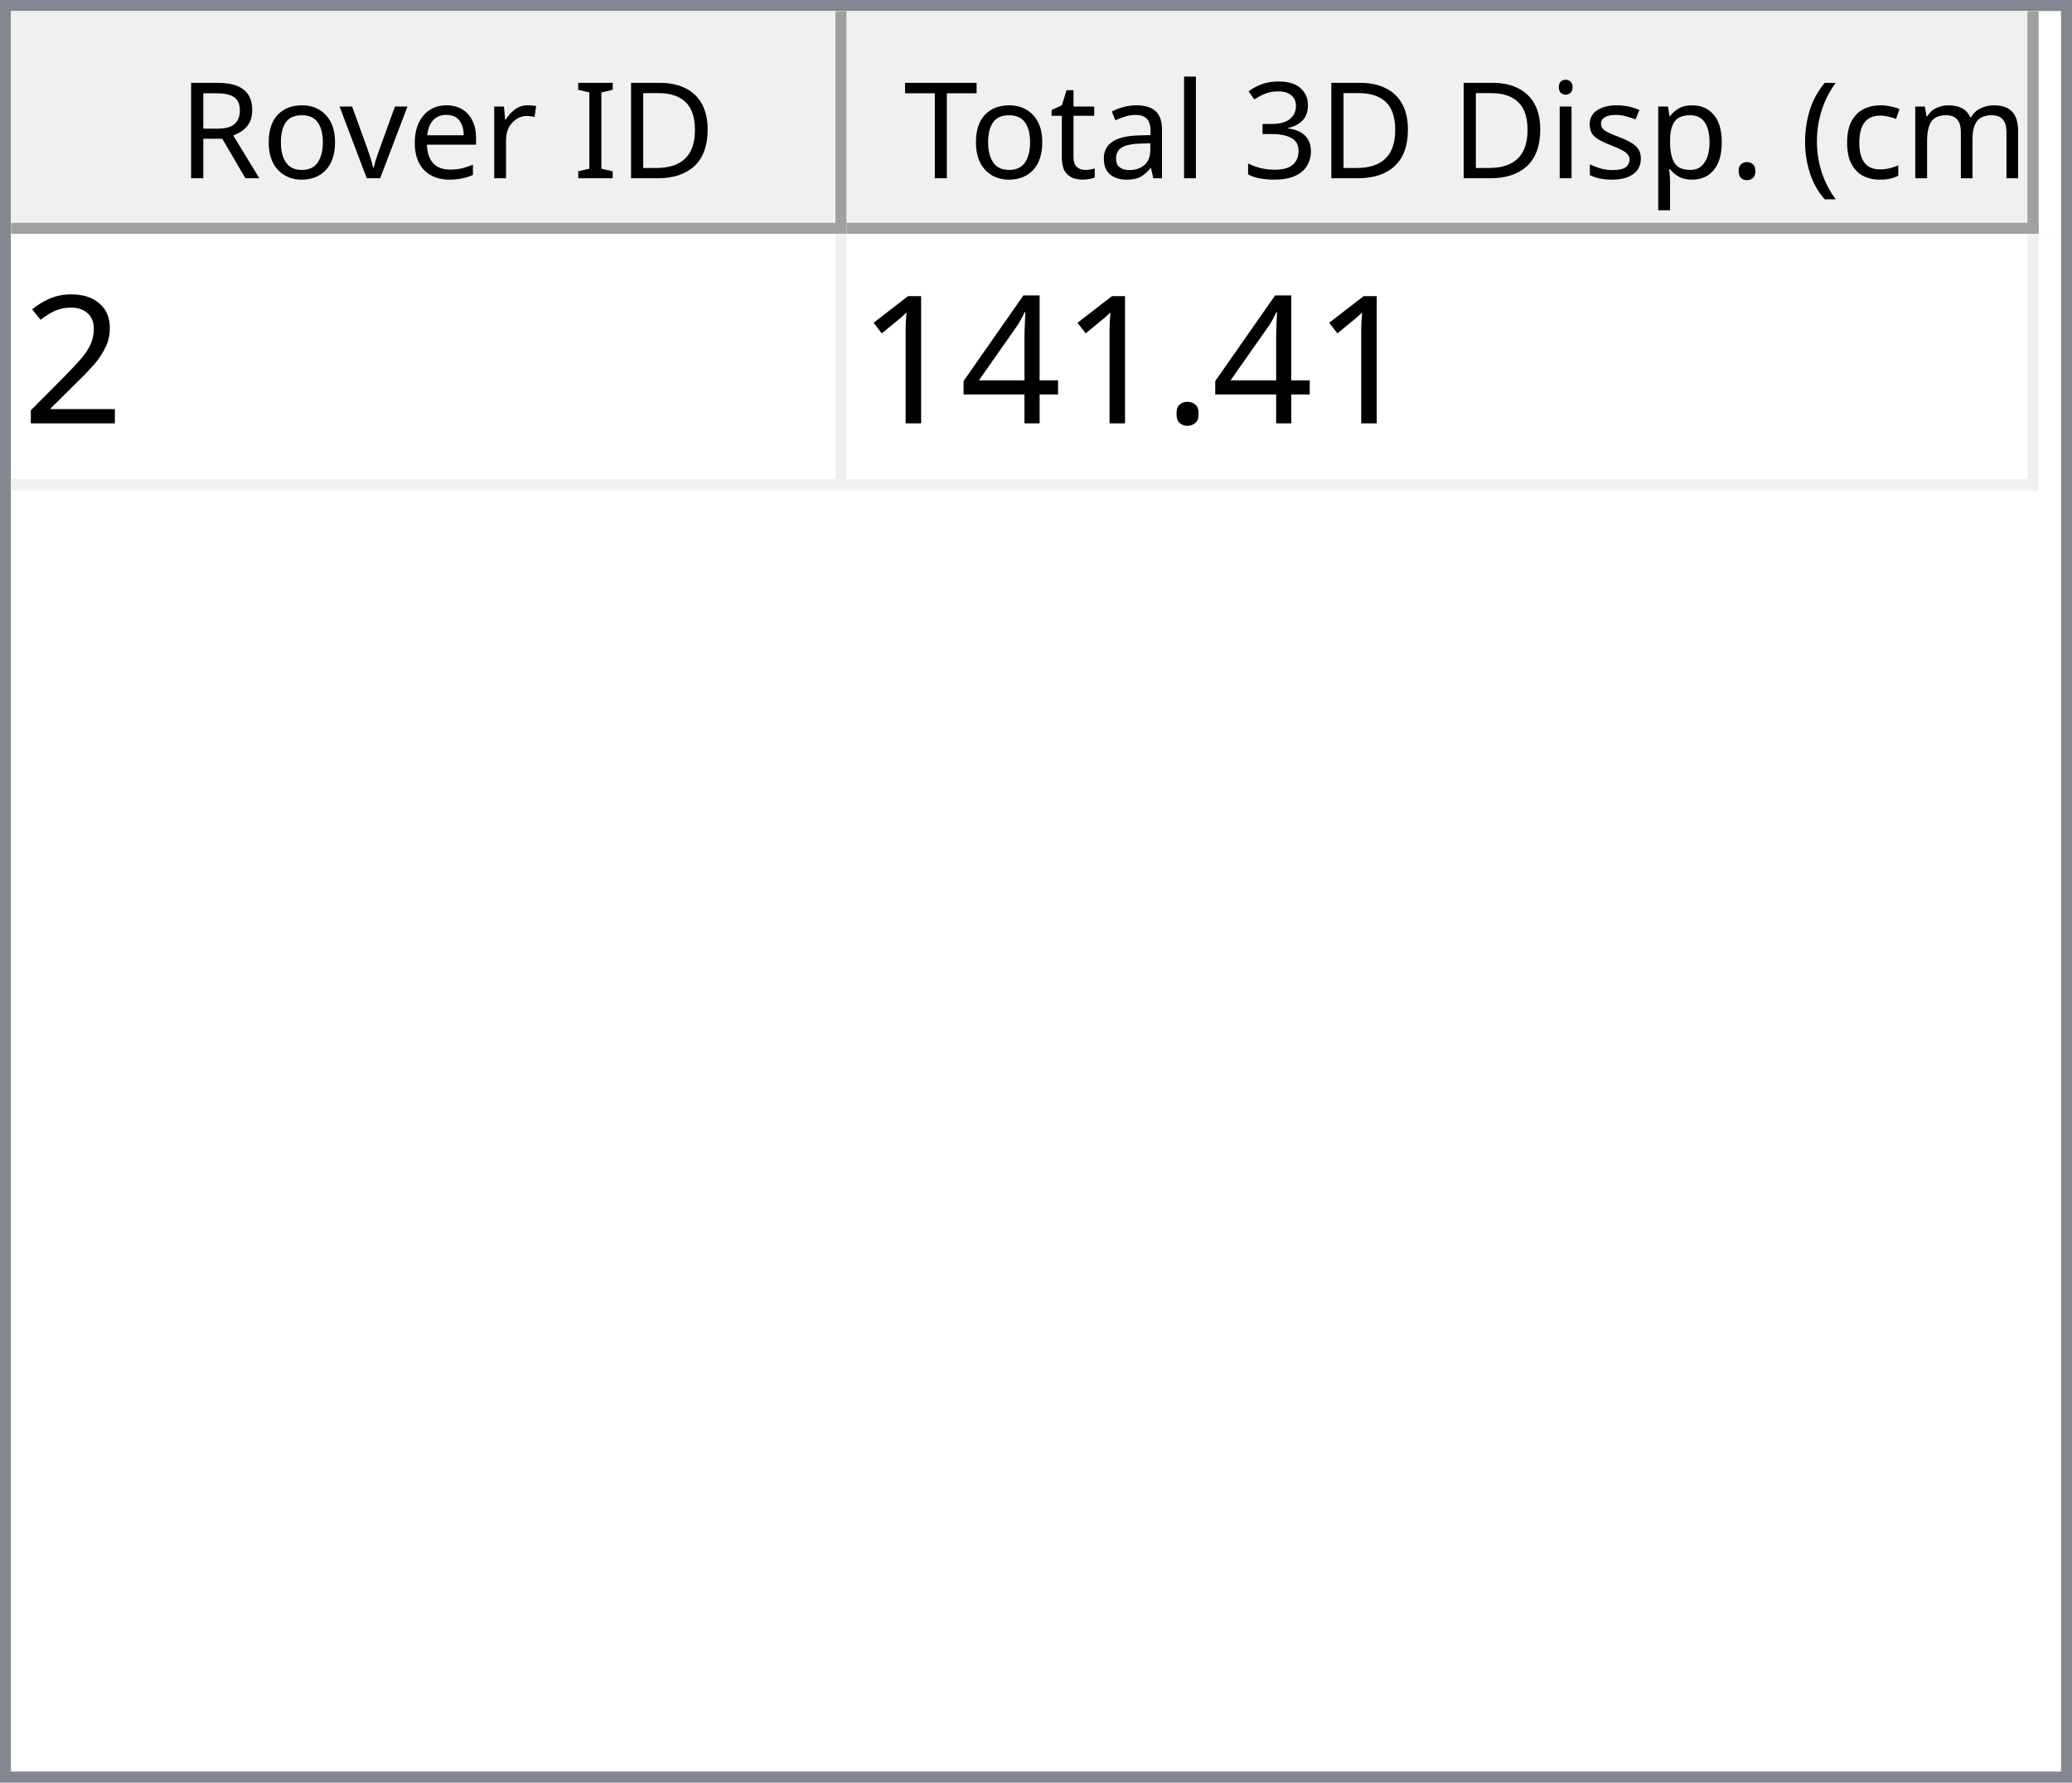
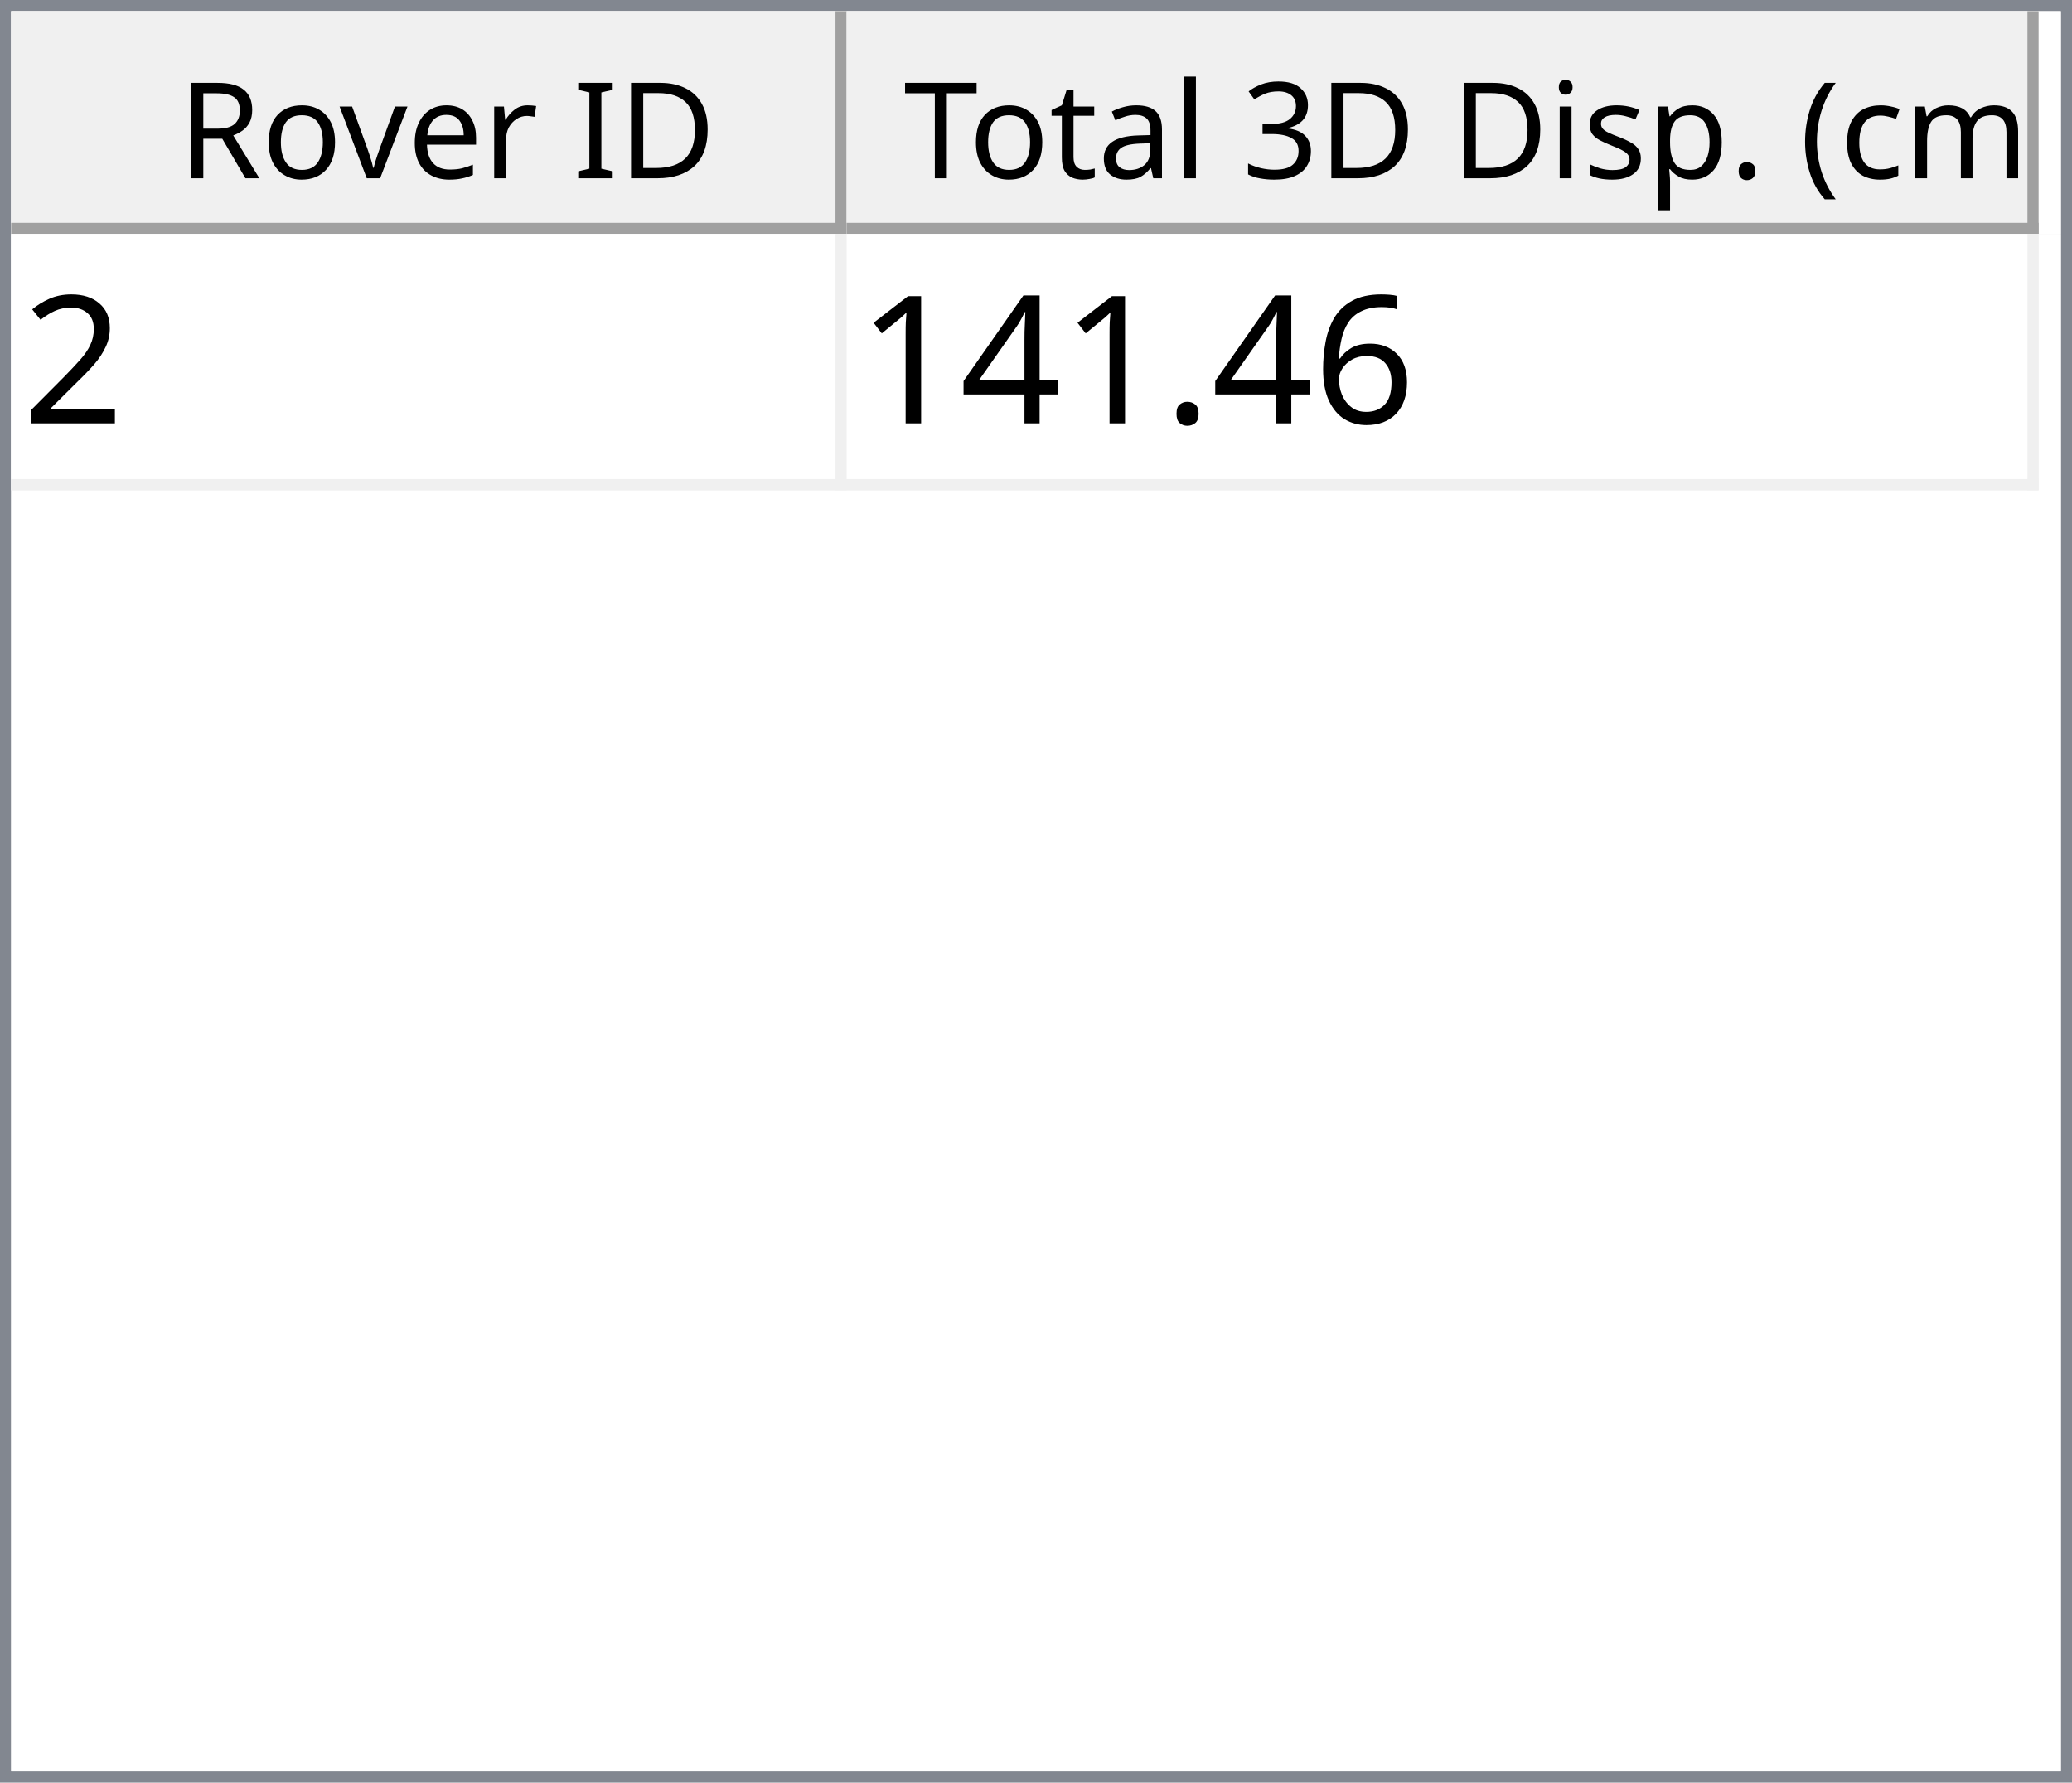
<svg xmlns="http://www.w3.org/2000/svg" style="fill-opacity:1; color-rendering:auto; color-interpolation:auto; text-rendering:auto; stroke:black; stroke-linecap:square; stroke-miterlimit:10; shape-rendering:auto; stroke-opacity:1; fill:black; stroke-dasharray:none; font-weight:normal; stroke-width:1; font-family:'Dialog'; font-style:normal; stroke-linejoin:miter; font-size:12px; stroke-dashoffset:0; image-rendering:auto;" width="186" height="160">
  <defs id="genericDefs" />
  <g>
    <defs id="defs1">
      <clipPath clipPathUnits="userSpaceOnUse" id="clipPath1">
        <path d="M0 0 L186 0 L186 160 L0 160 L0 0 Z" />
      </clipPath>
      <clipPath clipPathUnits="userSpaceOnUse" id="clipPath2">
        <path d="M0 0 L0 160 L186 160 L186 0 Z" />
      </clipPath>
      <clipPath clipPathUnits="userSpaceOnUse" id="clipPath3">
        <path d="M0 0 L0 20 L184 20 L184 0 Z" />
      </clipPath>
      <clipPath clipPathUnits="userSpaceOnUse" id="clipPath4">
        <path d="M0 0 L0 20 L75 20 L75 0 Z" />
      </clipPath>
      <clipPath clipPathUnits="userSpaceOnUse" id="clipPath5">
        <path d="M1 1 L1 19 L74 19 L74 1 Z" />
      </clipPath>
      <clipPath clipPathUnits="userSpaceOnUse" id="clipPath6">
        <path d="M0 0 L0 18 L73 18 L73 0 Z" />
      </clipPath>
      <clipPath clipPathUnits="userSpaceOnUse" id="clipPath7">
        <path d="M-0.5 -0.5 L-0.5 19.5 L74.5 19.5 L74.5 -0.5 Z" />
      </clipPath>
      <clipPath clipPathUnits="userSpaceOnUse" id="clipPath8">
        <path d="M0 0 L0 20 L107 20 L107 0 Z" />
      </clipPath>
      <clipPath clipPathUnits="userSpaceOnUse" id="clipPath9">
        <path d="M1 1 L1 19 L106 19 L106 1 Z" />
      </clipPath>
      <clipPath clipPathUnits="userSpaceOnUse" id="clipPath10">
        <path d="M0 0 L0 18 L105 18 L105 0 Z" />
      </clipPath>
      <clipPath clipPathUnits="userSpaceOnUse" id="clipPath11">
        <path d="M-0.5 -0.5 L-0.5 19.5 L106.5 19.5 L106.5 -0.5 Z" />
      </clipPath>
      <clipPath clipPathUnits="userSpaceOnUse" id="clipPath12">
        <path d="M0 0 L0 138 L184 138 L184 0 Z" />
      </clipPath>
      <clipPath clipPathUnits="userSpaceOnUse" id="clipPath13">
        <path d="M0 0 L0 23 L182 23 L182 0 Z" />
      </clipPath>
      <clipPath clipPathUnits="userSpaceOnUse" id="clipPath14">
        <path d="M-0.5 -0.5 L-0.5 22.5 L181.5 22.5 L181.5 -0.5 Z" />
      </clipPath>
      <clipPath clipPathUnits="userSpaceOnUse" id="clipPath15">
        <path d="M0 0 L0 22 L74 22 L74 0 Z" />
      </clipPath>
      <clipPath clipPathUnits="userSpaceOnUse" id="clipPath16">
        <path d="M0 0 L0 22 L106 22 L106 0 Z" />
      </clipPath>
      <font horiz-adv-x="64.551" id="font1">
        <font-face ascent="107.91" descent="25.098" units-per-em="100" style="font-style:normal; font-family:Segoe UI; font-weight:normal;" />
        <missing-glyph horiz-adv-x="64.551" d="M8.109 0 L8.109 68.266 L56.453 68.266 L56.453 0 L8.109 0 ZM15.328 7.234 L49.219 7.234 L49.219 61.031 L15.328 61.031 L15.328 7.234 Z" />
        <glyph unicode="D" horiz-adv-x="70.117" d="M9.188 0 L9.188 70.016 L28.516 70.016 Q65.531 70.016 65.531 35.891 Q65.531 19.672 55.25 9.836 Q44.969 0 27.734 0 L9.188 0 ZM17.391 62.594 L17.391 7.422 L27.828 7.422 Q41.609 7.422 49.273 14.797 Q56.938 22.172 56.938 35.688 Q56.938 62.594 28.328 62.594 L17.391 62.594 Z" />
        <glyph unicode="I" horiz-adv-x="26.611" d="M17.391 0 L9.188 0 L9.188 70.016 L17.391 70.016 L17.391 0 Z" />
        <glyph unicode=" " horiz-adv-x="27.393" d="" />
        <glyph unicode="r" horiz-adv-x="34.766" d="M34.188 41.891 Q32.078 43.5 28.125 43.5 Q23 43.5 19.555 38.672 Q16.109 33.844 16.109 25.484 L16.109 0 L8.109 0 L8.109 50 L16.109 50 L16.109 39.703 L16.312 39.703 Q18.016 44.969 21.531 47.922 Q25.047 50.875 29.391 50.875 Q32.516 50.875 34.188 50.203 L34.188 41.891 Z" />
        <glyph unicode="e" horiz-adv-x="52.295" d="M48.297 23 L12.984 23 Q13.188 14.656 17.484 10.109 Q21.781 5.562 29.297 5.562 Q37.75 5.562 44.828 11.141 L44.828 3.609 Q38.234 -1.172 27.391 -1.172 Q16.797 -1.172 10.742 5.641 Q4.688 12.453 4.688 24.812 Q4.688 36.469 11.305 43.82 Q17.922 51.172 27.734 51.172 Q37.547 51.172 42.922 44.828 Q48.297 38.484 48.297 27.203 L48.297 23 ZM40.094 29.781 Q40.047 36.719 36.75 40.578 Q33.453 44.438 27.594 44.438 Q21.922 44.438 17.969 40.383 Q14.016 36.328 13.094 29.781 L40.094 29.781 Z" />
        <glyph unicode="v" horiz-adv-x="47.9" d="M47.406 50 L27.484 0 L19.625 0 L0.688 50 L9.469 50 L22.172 13.672 Q23.578 9.672 23.922 6.688 L24.125 6.688 Q24.609 10.453 25.688 13.484 L38.969 50 L47.406 50 Z" />
        <glyph unicode="o" horiz-adv-x="58.594" d="M29 -1.172 Q17.922 -1.172 11.305 5.836 Q4.688 12.844 4.688 24.422 Q4.688 37.016 11.57 44.094 Q18.453 51.172 30.172 51.172 Q41.359 51.172 47.633 44.289 Q53.906 37.406 53.906 25.203 Q53.906 13.234 47.141 6.031 Q40.375 -1.172 29 -1.172 ZM29.594 44.438 Q21.875 44.438 17.383 39.188 Q12.891 33.938 12.891 24.703 Q12.891 15.828 17.43 10.695 Q21.969 5.562 29.594 5.562 Q37.359 5.562 41.531 10.594 Q45.703 15.625 45.703 24.906 Q45.703 34.281 41.531 39.359 Q37.359 44.438 29.594 44.438 Z" />
        <glyph unicode="R" horiz-adv-x="59.814" d="M59.375 0 L49.609 0 L37.891 19.625 Q36.281 22.359 34.766 24.289 Q33.25 26.219 31.664 27.438 Q30.078 28.656 28.25 29.219 Q26.422 29.781 24.125 29.781 L17.391 29.781 L17.391 0 L9.188 0 L9.188 70.016 L30.078 70.016 Q34.672 70.016 38.555 68.867 Q42.438 67.719 45.289 65.375 Q48.141 63.031 49.758 59.547 Q51.375 56.062 51.375 51.375 Q51.375 47.703 50.273 44.656 Q49.172 41.609 47.148 39.211 Q45.125 36.812 42.266 35.133 Q39.406 33.453 35.844 32.516 L35.844 32.328 Q37.594 31.547 38.891 30.547 Q40.188 29.547 41.359 28.18 Q42.531 26.812 43.68 25.078 Q44.828 23.344 46.234 21.047 L59.375 0 ZM17.391 62.594 L17.391 37.203 L28.516 37.203 Q31.594 37.203 34.203 38.133 Q36.812 39.062 38.719 40.797 Q40.625 42.531 41.703 45.047 Q42.781 47.562 42.781 50.688 Q42.781 56.297 39.141 59.445 Q35.5 62.594 28.609 62.594 L17.391 62.594 Z" />
        <glyph unicode=")" horiz-adv-x="30.176" d="M8.297 -15.922 L1.172 -15.922 Q16.406 2.344 16.406 26.812 Q16.406 51.469 1.078 70.016 L8.297 70.016 Q23.531 52.156 23.531 26.703 Q23.531 1.375 8.297 -15.922 Z" />
        <glyph unicode="m" horiz-adv-x="86.133" d="M79.109 0 L71.094 0 L71.094 28.719 Q71.094 37.016 68.531 40.727 Q65.969 44.438 59.906 44.438 Q54.781 44.438 51.195 39.75 Q47.609 35.062 47.609 28.516 L47.609 0 L39.594 0 L39.594 29.688 Q39.594 44.438 28.219 44.438 Q22.953 44.438 19.531 40.016 Q16.109 35.594 16.109 28.516 L16.109 0 L8.109 0 L8.109 50 L16.109 50 L16.109 42.094 L16.312 42.094 Q21.625 51.172 31.844 51.172 Q36.969 51.172 40.773 48.312 Q44.578 45.453 46 40.828 Q51.562 51.172 62.594 51.172 Q79.109 51.172 79.109 30.812 L79.109 0 Z" />
        <glyph unicode="c" horiz-adv-x="46.191" d="M42.188 2.297 Q36.422 -1.172 28.516 -1.172 Q17.828 -1.172 11.258 5.789 Q4.688 12.75 4.688 23.828 Q4.688 36.188 11.766 43.68 Q18.844 51.172 30.672 51.172 Q37.25 51.172 42.281 48.734 L42.281 40.531 Q36.719 44.438 30.375 44.438 Q22.703 44.438 17.797 38.945 Q12.891 33.453 12.891 24.516 Q12.891 15.719 17.508 10.641 Q22.125 5.562 29.891 5.562 Q36.422 5.562 42.188 9.906 L42.188 2.297 Z" />
        <glyph unicode="(" horiz-adv-x="30.176" d="M29.109 -15.922 L21.969 -15.922 Q6.844 1.375 6.844 26.703 Q6.844 52.156 21.969 70.016 L29.203 70.016 Q13.875 51.469 13.875 26.812 Q13.875 2.344 29.109 -15.922 Z" />
        <glyph unicode="." horiz-adv-x="21.68" d="M10.891 -1.078 Q8.641 -1.078 7.055 0.539 Q5.469 2.156 5.469 4.391 Q5.469 6.641 7.055 8.273 Q8.641 9.906 10.891 9.906 Q13.188 9.906 14.797 8.273 Q16.406 6.641 16.406 4.391 Q16.406 2.156 14.797 0.539 Q13.188 -1.078 10.891 -1.078 Z" />
        <glyph unicode="p" horiz-adv-x="58.789" d="M16.312 7.234 L16.109 7.234 L16.109 -23 L8.109 -23 L8.109 50 L16.109 50 L16.109 41.219 L16.312 41.219 Q22.219 51.172 33.594 51.172 Q43.266 51.172 48.688 44.461 Q54.109 37.75 54.109 26.469 Q54.109 13.922 48 6.375 Q41.891 -1.172 31.297 -1.172 Q21.578 -1.172 16.312 7.234 ZM16.109 27.391 L16.109 20.406 Q16.109 14.203 20.141 9.883 Q24.172 5.562 30.375 5.562 Q37.641 5.562 41.773 11.133 Q45.906 16.703 45.906 26.609 Q45.906 34.969 42.047 39.703 Q38.188 44.438 31.594 44.438 Q24.609 44.438 20.359 39.578 Q16.109 34.719 16.109 27.391 Z" />
        <glyph unicode="s" horiz-adv-x="42.432" d="M5.078 1.812 L5.078 10.406 Q11.625 5.562 19.484 5.562 Q30.031 5.562 30.031 12.594 Q30.031 14.594 29.125 15.992 Q28.219 17.391 26.68 18.461 Q25.141 19.531 23.07 20.383 Q21 21.234 18.609 22.172 Q15.281 23.484 12.766 24.828 Q10.25 26.172 8.57 27.859 Q6.891 29.547 6.031 31.695 Q5.172 33.844 5.172 36.719 Q5.172 40.234 6.789 42.945 Q8.406 45.656 11.086 47.484 Q13.766 49.312 17.211 50.242 Q20.656 51.172 24.312 51.172 Q30.812 51.172 35.938 48.922 L35.938 40.828 Q30.422 44.438 23.25 44.438 Q21 44.438 19.195 43.922 Q17.391 43.406 16.094 42.477 Q14.797 41.547 14.086 40.258 Q13.375 38.969 13.375 37.406 Q13.375 35.453 14.086 34.133 Q14.797 32.812 16.164 31.789 Q17.531 30.766 19.484 29.938 Q21.438 29.109 23.922 28.125 Q27.25 26.859 29.883 25.516 Q32.516 24.172 34.375 22.484 Q36.234 20.797 37.234 18.602 Q38.234 16.406 38.234 13.375 Q38.234 9.672 36.602 6.938 Q34.969 4.203 32.234 2.398 Q29.5 0.594 25.93 -0.289 Q22.359 -1.172 18.453 -1.172 Q10.75 -1.172 5.078 1.812 Z" />
        <glyph unicode="i" horiz-adv-x="24.219" d="M12.203 62.703 Q10.062 62.703 8.547 64.164 Q7.031 65.625 7.031 67.875 Q7.031 70.125 8.547 71.609 Q10.062 73.094 12.203 73.094 Q14.406 73.094 15.945 71.609 Q17.484 70.125 17.484 67.875 Q17.484 65.719 15.945 64.211 Q14.406 62.703 12.203 62.703 ZM16.109 0 L8.109 0 L8.109 50 L16.109 50 L16.109 0 Z" />
        <glyph unicode="3" horiz-adv-x="53.906" d="M46.531 19.828 Q46.531 15.094 44.75 11.211 Q42.969 7.328 39.719 4.57 Q36.469 1.812 31.93 0.297 Q27.391 -1.219 21.922 -1.219 Q11.922 -1.219 6 2.594 L6 11.188 Q13.094 5.609 22.219 5.609 Q25.875 5.609 28.828 6.539 Q31.781 7.469 33.906 9.227 Q36.031 10.984 37.18 13.477 Q38.328 15.969 38.328 19.094 Q38.328 32.812 18.797 32.812 L12.984 32.812 L12.984 39.594 L18.5 39.594 Q35.797 39.594 35.797 52.484 Q35.797 64.406 22.609 64.406 Q15.188 64.406 8.688 59.422 L8.688 67.188 Q15.375 71.188 24.609 71.188 Q29 71.188 32.57 69.969 Q36.141 68.75 38.68 66.555 Q41.219 64.359 42.609 61.281 Q44 58.203 44 54.5 Q44 40.672 30.031 36.719 L30.031 36.531 Q33.594 36.141 36.625 34.797 Q39.656 33.453 41.852 31.305 Q44.047 29.156 45.289 26.25 Q46.531 23.344 46.531 19.828 Z" />
        <glyph unicode="l" horiz-adv-x="24.219" d="M16.109 0 L8.109 0 L8.109 74.031 L16.109 74.031 L16.109 0 Z" />
        <glyph unicode="a" horiz-adv-x="50.879" d="M43.891 0 L35.891 0 L35.891 7.812 L35.688 7.812 Q30.469 -1.172 20.312 -1.172 Q12.844 -1.172 8.617 2.781 Q4.391 6.734 4.391 13.281 Q4.391 27.297 20.906 29.594 L35.891 31.688 Q35.891 44.438 25.594 44.438 Q16.547 44.438 9.281 38.281 L9.281 46.484 Q16.656 51.172 26.266 51.172 Q43.891 51.172 43.891 32.516 L43.891 0 ZM35.891 25.297 L23.828 23.641 Q18.266 22.859 15.43 20.875 Q12.594 18.891 12.594 13.875 Q12.594 10.203 15.211 7.883 Q17.828 5.562 22.172 5.562 Q28.125 5.562 32.008 9.742 Q35.891 13.922 35.891 20.312 L35.891 25.297 Z" />
        <glyph unicode="t" horiz-adv-x="33.887" d="M31.297 0.484 Q28.469 -1.078 23.828 -1.078 Q10.688 -1.078 10.688 13.578 L10.688 43.172 L2.094 43.172 L2.094 50 L10.688 50 L10.688 62.203 L18.703 64.797 L18.703 50 L31.297 50 L31.297 43.172 L18.703 43.172 L18.703 14.984 Q18.703 9.969 20.414 7.82 Q22.125 5.672 26.078 5.672 Q29.109 5.672 31.297 7.328 L31.297 0.484 Z" />
        <glyph unicode="T" horiz-adv-x="52.393" d="M50.594 62.594 L30.375 62.594 L30.375 0 L22.172 0 L22.172 62.594 L2 62.594 L2 70.016 L50.594 70.016 L50.594 62.594 Z" />
      </font>
      <font horiz-adv-x="75.0" id="font2">
        <font-face ascent="100.537" descent="21.973" units-per-em="100" style="font-style:normal; font-family:sans-serif; font-weight:normal;" />
        <missing-glyph horiz-adv-x="75.0" d="M12.5 0 L12.5 62.5 L62.5 62.5 L62.5 0 L12.5 0 ZM14.062 1.562 L60.938 1.562 L60.938 60.938 L14.062 60.938 L14.062 1.562 Z" />
        <glyph unicode="2" horiz-adv-x="55.615" d="M50.344 8.453 L50.344 0 L3.031 0 Q2.938 3.172 4.047 6.109 Q5.859 10.938 9.836 15.625 Q13.812 20.312 21.344 26.469 Q33.016 36.031 37.117 41.625 Q41.219 47.219 41.219 52.203 Q41.219 57.422 37.477 61.008 Q33.734 64.594 27.734 64.594 Q21.391 64.594 17.578 60.789 Q13.766 56.984 13.719 50.25 L4.688 51.172 Q5.609 61.281 11.664 66.578 Q17.719 71.875 27.938 71.875 Q38.234 71.875 44.242 66.164 Q50.25 60.453 50.25 52 Q50.25 47.703 48.492 43.555 Q46.734 39.406 42.656 34.812 Q38.578 30.219 29.109 22.219 Q21.188 15.578 18.945 13.211 Q16.703 10.844 15.234 8.453 L50.344 8.453 Z" />
+         <glyph unicode="6" horiz-adv-x="55.615" d="M49.75 54.047 L41.016 53.375 Q39.844 58.547 37.703 60.891 Q34.125 64.656 28.906 64.656 Q24.703 64.656 21.531 62.312 Q17.391 59.281 14.992 53.469 Q12.594 47.656 12.5 36.922 Q15.672 41.75 20.266 44.094 Q24.859 46.438 29.891 46.438 Q38.672 46.438 44.852 39.969 Q51.031 33.5 51.031 23.25 Q51.031 16.5 48.125 10.719 Q45.219 4.938 40.141 1.859 Q35.062 -1.219 28.609 -1.219 Q17.625 -1.219 10.695 6.859 Q3.766 14.938 3.766 33.5 Q3.766 54.25 11.422 63.672 Q18.109 71.875 29.438 71.875 Q37.891 71.875 43.289 67.141 Q48.688 62.406 49.75 54.047 ZM13.875 23.188 Q13.875 18.656 15.797 14.508 Q17.719 10.359 21.188 8.18 Q24.656 6 28.469 6 Q34.031 6 38.039 10.492 Q42.047 14.984 42.047 22.703 Q42.047 30.125 38.086 34.398 Q34.125 38.672 28.125 38.672 Q22.172 38.672 18.023 34.398 Q13.875 30.125 13.875 23.188 Z" />
        <glyph unicode="." horiz-adv-x="27.783" d="M9.078 0 L9.078 10.016 L19.094 10.016 L19.094 0 L9.078 0 Z" />
        <glyph unicode="4" horiz-adv-x="55.615" d="M32.328 0 L32.328 17.141 L1.266 17.141 L1.266 25.203 L33.938 71.578 L41.109 71.578 L41.109 25.203 L50.781 25.203 L50.781 17.141 L41.109 17.141 L41.109 0 L32.328 0 ZM32.328 25.203 L32.328 57.469 L9.906 25.203 L32.328 25.203 Z" />
        <glyph unicode="1" horiz-adv-x="55.615" d="M37.25 0 L28.469 0 L28.469 56 Q25.297 52.984 20.141 49.953 Q14.984 46.922 10.891 45.406 L10.891 53.906 Q18.266 57.375 23.781 62.305 Q29.297 67.234 31.594 71.875 L37.25 71.875 L37.25 0 Z" />
      </font>
    </defs>
    <g style="fill:white; stroke:white;">
      <rect x="0" y="0" width="186" style="clip-path:url(#clipPath1); stroke:none;" height="160" />
    </g>
    <g style="fill:white; text-rendering:optimizeSpeed; color-rendering:optimizeSpeed; image-rendering:optimizeSpeed; shape-rendering:crispEdges; stroke:white; color-interpolation:sRGB;">
      <rect x="0" width="186" height="160" y="0" style="stroke:none;" />
      <path style="stroke:none;" d="M0 160 L186 160 L186 0 L0 0 Z" />
    </g>
    <g style="fill:rgb(240,240,240); font-family:'Segoe UI'; stroke:rgb(240,240,240);">
      <rect x="0" y="0" width="186" style="clip-path:url(#clipPath2); stroke:none;" height="160" />
    </g>
    <g style="fill:rgb(130,135,144); font-family:'Segoe UI'; stroke:rgb(130,135,144);">
      <path d="M0 0 L186 0 L186 160 L0 160 L0 0 ZM1 1 L185 1 L185 159 L1 159 L1 1 Z" style="fill-rule:evenodd; clip-path:url(#clipPath2); stroke:none;" />
    </g>
    <g style="fill:white; font-family:'Segoe UI'; stroke:white;" transform="translate(1,1)">
      <rect x="0" y="0" width="184" style="clip-path:url(#clipPath3); stroke:none;" height="20" />
    </g>
    <g style="fill:rgb(240,240,240); font-family:'Segoe UI'; stroke:rgb(240,240,240);" transform="translate(1,1)">
      <rect x="0" y="0" width="75" style="clip-path:url(#clipPath4); stroke:none;" height="20" />
    </g>
    <g style="font-family:'Segoe UI';" transform="translate(2,2)">
      <text x="14" xml:space="preserve" y="14" style="clip-path:url(#clipPath6); stroke:none;">Rover ID</text>
    </g>
    <g style="fill:rgb(160,160,160); font-family:'Segoe UI'; stroke:rgb(160,160,160); stroke-linejoin:bevel;" transform="translate(1.5,1.5)">
      <line x1="74" x2="74" y1="0" style="fill:none; clip-path:url(#clipPath7);" y2="19" />
    </g>
    <g style="fill:rgb(160,160,160); font-family:'Segoe UI'; stroke:rgb(160,160,160); stroke-linejoin:bevel;" transform="matrix(1,0,0,1,1,1) translate(0.5,0.5)">
      <line x1="0" x2="74" y1="19" style="fill:none; clip-path:url(#clipPath7);" y2="19" />
    </g>
    <g style="fill:rgb(240,240,240); font-family:'Segoe UI'; stroke:rgb(240,240,240);" transform="translate(76,1)">
      <rect x="0" y="0" width="107" style="clip-path:url(#clipPath8); stroke:none;" height="20" />
    </g>
    <g style="font-family:'Segoe UI';" transform="translate(77,2)">
      <text x="1" xml:space="preserve" y="14" style="clip-path:url(#clipPath10); stroke:none;"> Total 3D Disp. (cm)</text>
    </g>
    <g style="fill:rgb(160,160,160); font-family:'Segoe UI'; stroke:rgb(160,160,160); stroke-linejoin:bevel;" transform="translate(76.5,1.5)">
      <line x1="106" x2="106" y1="0" style="fill:none; clip-path:url(#clipPath11);" y2="19" />
    </g>
    <g style="fill:rgb(160,160,160); font-family:'Segoe UI'; stroke:rgb(160,160,160); stroke-linejoin:bevel;" transform="matrix(1,0,0,1,76,1) translate(0.5,0.5)">
      <line x1="0" x2="106" y1="19" style="fill:none; clip-path:url(#clipPath11);" y2="19" />
    </g>
    <g style="fill:white; font-family:'Segoe UI'; stroke:white;" transform="translate(1,21)">
      <rect x="0" y="0" width="184" style="clip-path:url(#clipPath12); stroke:none;" height="138" />
    </g>
    <g style="fill:rgb(240,240,240); font-size:16px; font-family:sans-serif; stroke:rgb(240,240,240);" transform="translate(1,21)">
      <rect x="0" y="0" width="182" style="clip-path:url(#clipPath13); stroke:none;" height="23" />
      <line transform="translate(0.5,0.5)" x1="0" x2="181" y1="22" style="clip-path:url(#clipPath14); fill:none; stroke-linejoin:bevel;" y2="22" />
    </g>
    <g transform="matrix(1,0,0,1,1,21) translate(0.5,0.5)" style="fill:rgb(240,240,240); font-size:16px; font-family:sans-serif; stroke:rgb(240,240,240); stroke-linejoin:bevel;">
      <line x1="74" x2="74" y1="0" style="fill:none; clip-path:url(#clipPath14);" y2="22" />
    </g>
    <g transform="matrix(1,0,0,1,1,21) translate(0.5,0.5)" style="fill:rgb(240,240,240); font-size:16px; font-family:sans-serif; stroke:rgb(240,240,240); stroke-linejoin:bevel;">
      <line x1="181" x2="181" y1="0" style="fill:none; clip-path:url(#clipPath14);" y2="22" />
    </g>
    <g style="fill:white; font-size:16px; font-family:sans-serif; stroke:white;" transform="matrix(1,0,0,1,1,21)">
      <rect x="0" y="0" width="74" style="clip-path:url(#clipPath15); stroke:none;" height="22" />
      <text x="1" y="17" style="fill:black; clip-path:url(#clipPath15); stroke:none;" xml:space="preserve">2</text>
    </g>
    <g style="fill:white; font-size:16px; font-family:sans-serif; stroke:white;" transform="matrix(1,0,0,1,1,21) translate(75,0)">
      <rect x="0" y="0" width="106" style="clip-path:url(#clipPath16); stroke:none;" height="22" />
-       <text x="1" y="17" style="fill:black; clip-path:url(#clipPath16); stroke:none;" xml:space="preserve">141.41</text>
+       <text x="1" y="17" style="fill:black; clip-path:url(#clipPath16); stroke:none;" xml:space="preserve">141.46</text>
    </g>
  </g>
</svg>
